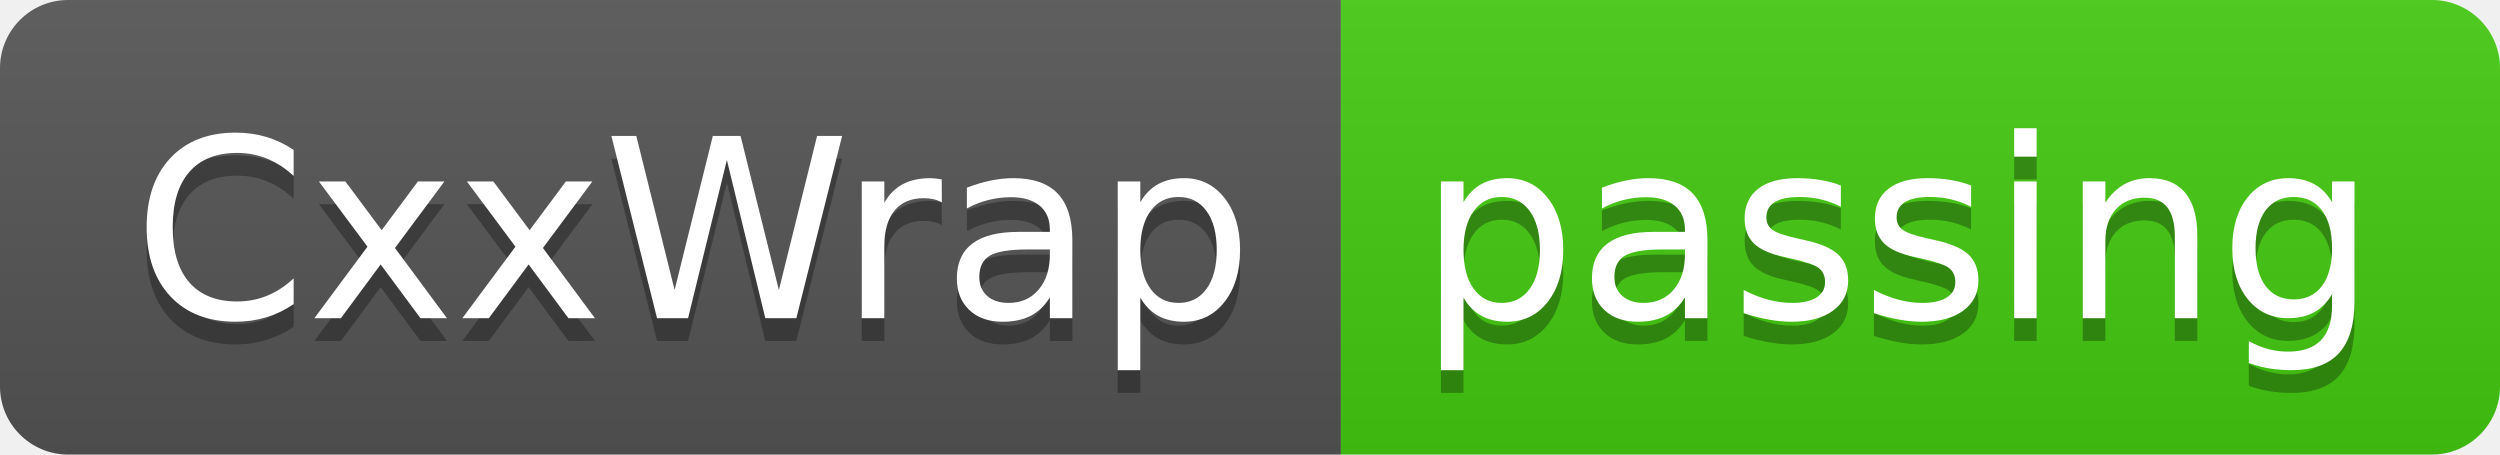
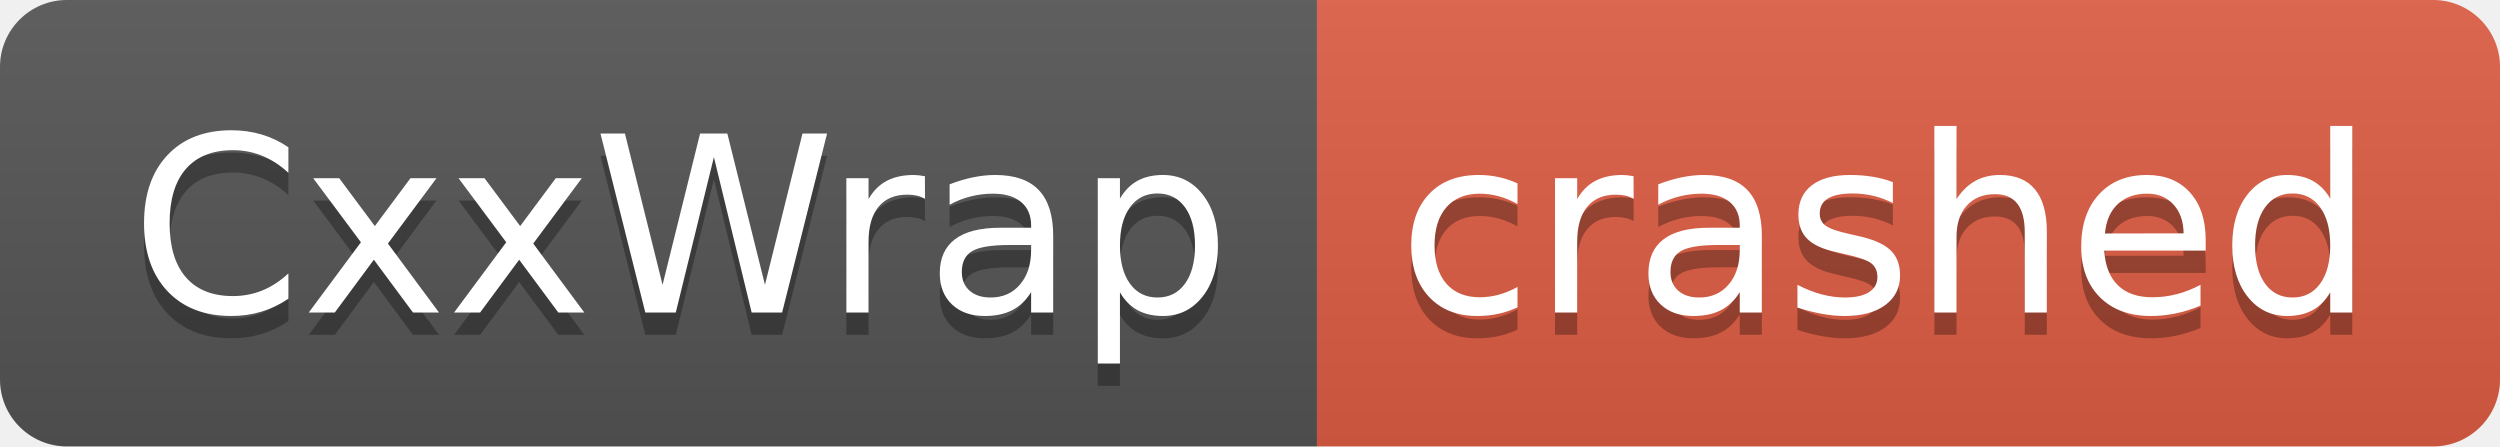
- <svg xmlns="http://www.w3.org/2000/svg" width="110" height="20" role="img" aria-label="CxxWrap: passing">
+ <svg xmlns="http://www.w3.org/2000/svg" width="112" height="20" role="img" aria-label="CxxWrap: crashed">
  <linearGradient id="s" x2="0" y2="100%">
    <stop offset="0" stop-color="#bbb" stop-opacity=".1" />
    <stop offset="1" stop-opacity=".1" />
  </linearGradient>
  <clipPath id="r">
-     <rect width="110" height="20" rx="3" fill="#fff" />
+     <rect width="112" height="20" rx="3" fill="#fff" />
  </clipPath>
  <g clip-path="url(#r)">
    <rect width="59" height="20" fill="#555" />
-     <rect x="59" width="51" height="20" fill="#4c1" />
-     <rect width="110" height="20" fill="url(#s)" />
+     <rect x="59" width="53" height="20" fill="#e05d44" />
+     <rect width="112" height="20" fill="url(#s)" />
  </g>
  <g fill="#fff" text-anchor="middle" font-family="Verdana,Geneva,DejaVu Sans,sans-serif" text-rendering="geometricPrecision" font-size="110">
    <text aria-hidden="true" x="305" y="150" fill="#010101" fill-opacity=".3" transform="scale(.1)" textLength="490">CxxWrap</text>
    <text x="305" y="140" transform="scale(.1)" fill="#fff" textLength="490">CxxWrap</text>
-     <text aria-hidden="true" x="835" y="150" fill="#010101" fill-opacity=".3" transform="scale(.1)" textLength="410">passing</text>
-     <text x="835" y="140" transform="scale(.1)" fill="#fff" textLength="410">passing</text>
+     <text aria-hidden="true" x="845" y="150" fill="#010101" fill-opacity=".3" transform="scale(.1)" textLength="430">crashed</text>
+     <text x="845" y="140" transform="scale(.1)" fill="#fff" textLength="430">crashed</text>
  </g>
</svg>
